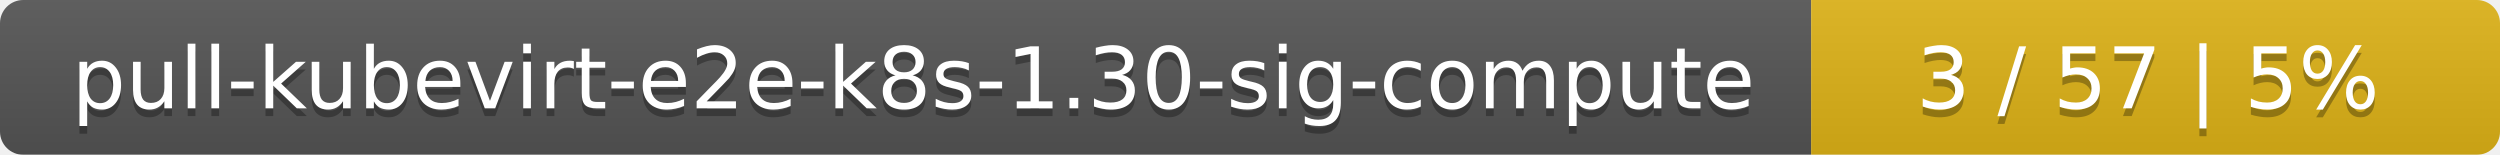
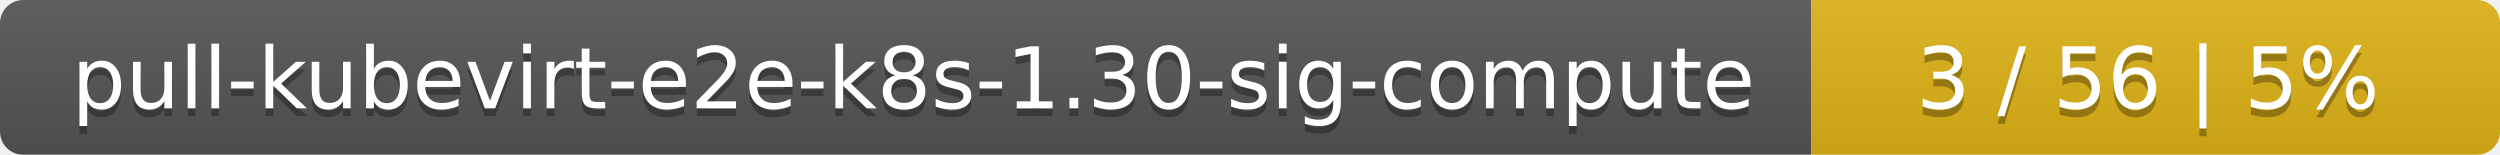
<svg xmlns="http://www.w3.org/2000/svg" width="323" height="20">
  <linearGradient id="smooth" x2="0" y2="100%">
    <stop offset="0" stop-color="#bbb" stop-opacity=".1" />
    <stop offset="1" stop-opacity=".1" />
  </linearGradient>
  <mask id="round">
    <rect width="323" height="20" rx="3" fill="#fff" />
  </mask>
  <g mask="url(#round)">
    <rect width="234" height="20" fill="#555" />
    <rect x="234" width="89" height="20" fill="#dfb317" />
    <rect width="323" height="20" fill="url(#smooth)" />
  </g>
  <g fill="#fff" text-anchor="middle" font-family="DejaVu Sans,Verdana,Geneva,sans-serif" font-size="11">
    <text x="118" y="15" fill="#010101" fill-opacity=".3">pull-kubevirt-e2e-k8s-1.30-sig-compute</text>
    <text x="118" y="14">pull-kubevirt-e2e-k8s-1.30-sig-compute</text>
-     <text x="277.5" y="15" fill="#010101" fill-opacity=".3">3 / 57    |    5%</text>
-     <text x="277.5" y="14">3 / 57    |    5%</text>
+     <text x="277.5" y="15" fill="#010101" fill-opacity=".3">3 / 56    |    5%</text>
+     <text x="277.5" y="14">3 / 56    |    5%</text>
  </g>
</svg>
